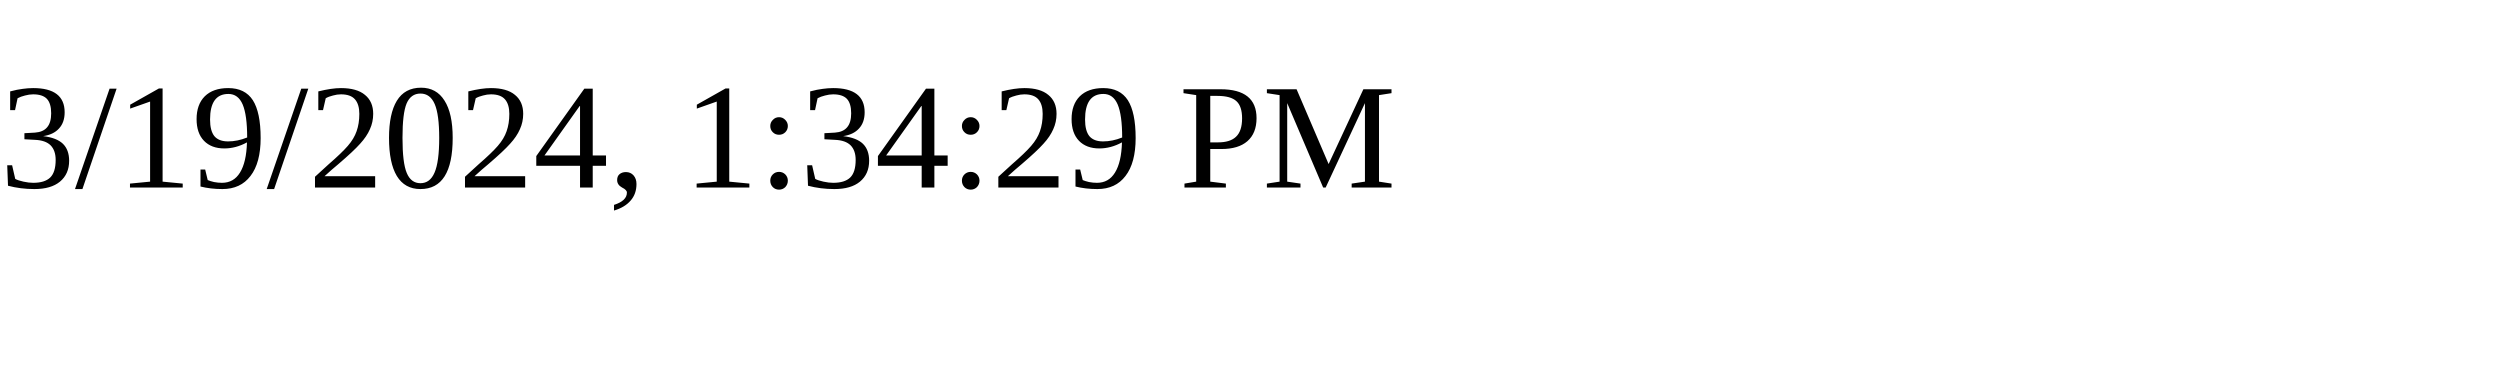
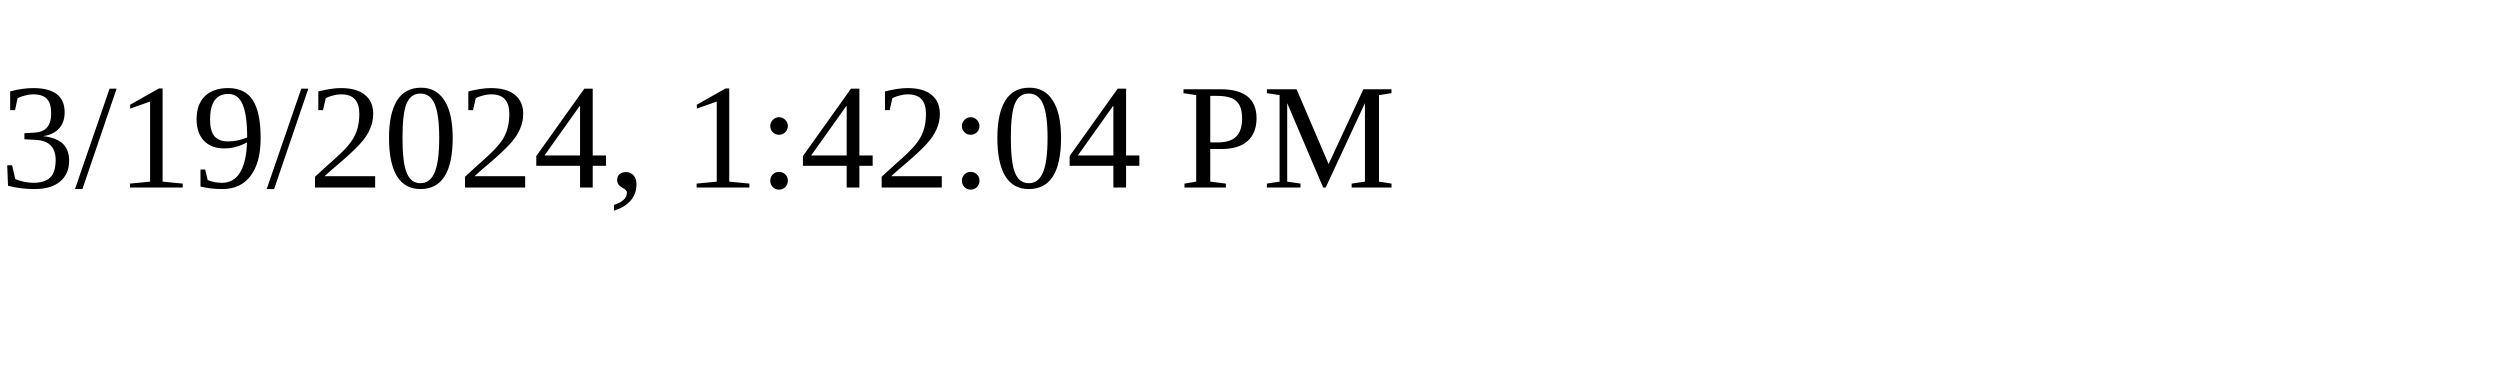
<svg xmlns="http://www.w3.org/2000/svg" height="30" width="200">
-   <text x="0" y="15">3/19/2024, 1:34:29 PM</text>
+   <text x="0" y="15">3/19/2024, 1:42:04 PM</text>
</svg>
